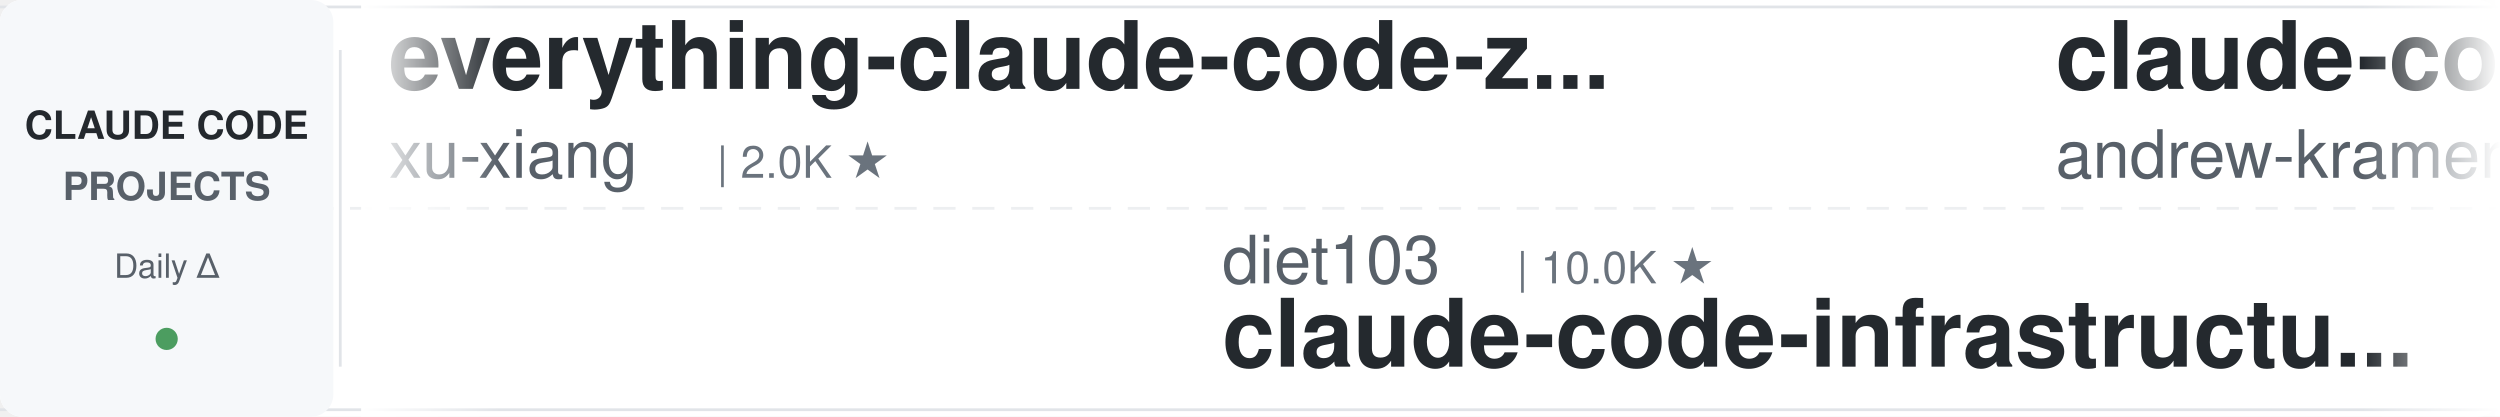
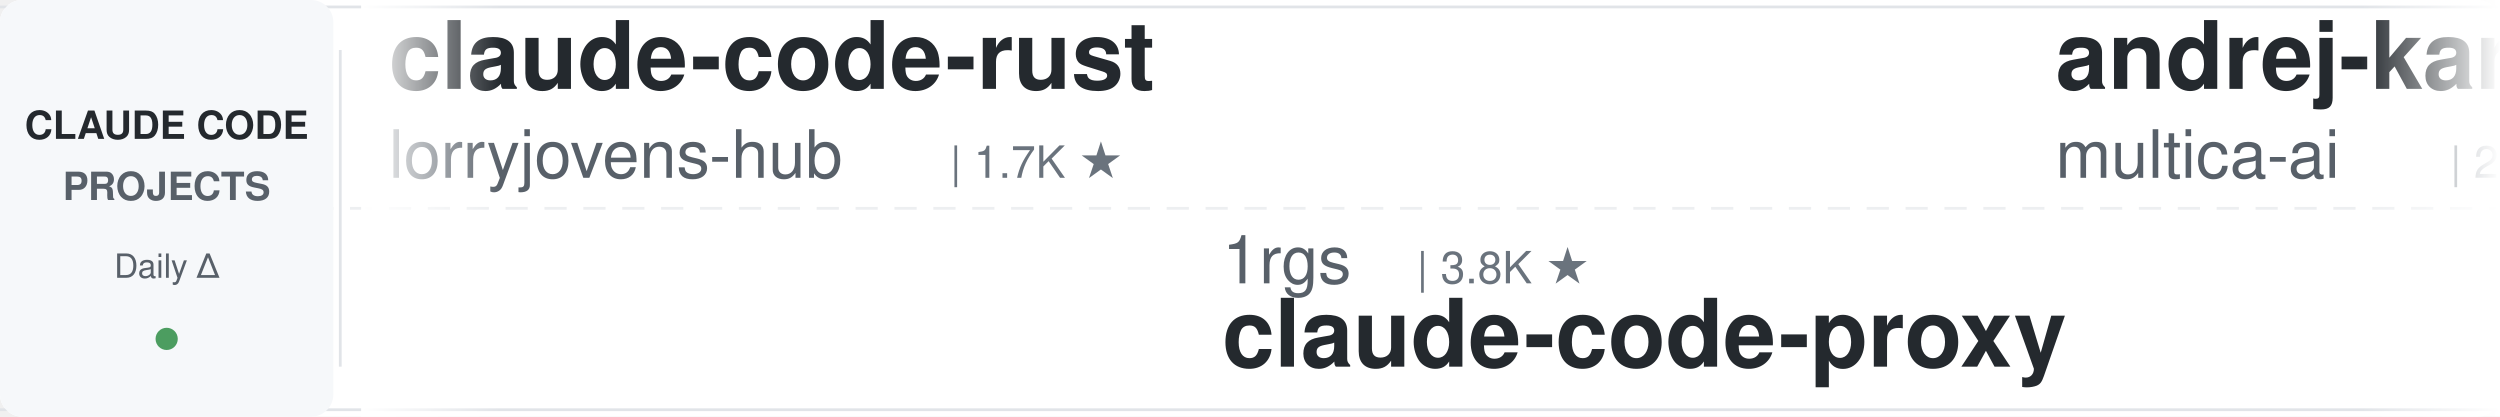
<svg xmlns="http://www.w3.org/2000/svg" width="900" height="150">
  <defs>
    <linearGradient id="leftFade" x1="0%" y1="0%" x2="100%" y2="0%">
      <stop offset="0%" style="stop-color:#ffffff;stop-opacity:1" />
      <stop offset="100%" style="stop-color:#ffffff;stop-opacity:0" />
    </linearGradient>
    <linearGradient id="rightFade" x1="0%" y1="0%" x2="100%" y2="0%">
      <stop offset="0%" style="stop-color:#ffffff;stop-opacity:0" />
      <stop offset="100%" style="stop-color:#ffffff;stop-opacity:1" />
    </linearGradient>
  </defs>
  <rect width="900" height="150" fill="#ffffff" rx="8" />
  <rect x="0" y="2" width="900" height="1" fill="#e1e4e8" />
  <rect x="0" y="147" width="900" height="1" fill="#e1e4e8" />
  <line x1="0" y1="75" x2="900" y2="75" stroke="#e1e4e8" stroke-width="1" stroke-dasharray="8 6" opacity="0.6" />
  <rect x="0" y="0" width="120" height="150" fill="#f6f8fa" rx="8" />
  <text x="60" y="50" font-family="-apple-system, BlinkMacSystemFont, 'Segoe UI', Helvetica, Arial, sans-serif" font-size="14" font-weight="600" fill="#24292e" text-anchor="middle">CLAUDE CODE</text>
  <text x="60" y="72" font-family="-apple-system, BlinkMacSystemFont, 'Segoe UI', Helvetica, Arial, sans-serif" font-size="14" font-weight="600" fill="#586069" text-anchor="middle">PROJECTS</text>
  <text x="60" y="100" font-family="-apple-system, BlinkMacSystemFont, 'Segoe UI', Helvetica, Arial, sans-serif" font-size="12" font-weight="500" fill="#586069" text-anchor="middle">Daily Δ</text>
  <circle cx="60" cy="122" r="4" fill="#22863a" opacity="0.8" />
  <rect x="122" y="18" width="1" height="114" fill="#e1e4e8" />
  <clipPath id="tickerClip">
    <rect x="130" y="0" width="770" height="150" />
  </clipPath>
  <g clip-path="url(#tickerClip)">
    <g id="tickerItems">
      <animateTransform attributeName="transform" attributeType="XML" type="translate" from="0 0" to="-3000 0" dur="54s" repeatCount="indefinite" />
      <g transform="translate(0, 0)">
-         <text x="140" y="32" font-family="-apple-system, BlinkMacSystemFont, 'Segoe UI', Helvetica, Arial, sans-serif" font-size="34" font-weight="600" fill="#24292e">everything-claude-code-z...</text>
-         <text x="140" y="64" font-family="-apple-system, BlinkMacSystemFont, 'Segoe UI', Helvetica, Arial, sans-serif" font-size="24" font-weight="400" fill="#586069">xu-xiang</text>
-         <text x="258" y="64" font-family="-apple-system, BlinkMacSystemFont, 'Segoe UI', Helvetica, Arial, sans-serif" font-size="16" font-weight="500" fill="#6a737d">| 2.0K ★</text>
+         <text x="140" y="32" font-family="-apple-system, BlinkMacSystemFont, 'Segoe UI', Helvetica, Arial, sans-serif" font-size="34" font-weight="600" fill="#24292e">claude-code-rust</text>
+         <text x="140" y="64" font-family="-apple-system, BlinkMacSystemFont, 'Segoe UI', Helvetica, Arial, sans-serif" font-size="24" font-weight="400" fill="#586069">lorryjovens-hub</text>
+         <text x="342" y="64" font-family="-apple-system, BlinkMacSystemFont, 'Segoe UI', Helvetica, Arial, sans-serif" font-size="16" font-weight="500" fill="#6a737d">| 1.7K ★</text>
      </g>
      <g transform="translate(300, 0)">
-         <text x="140" y="102" font-family="-apple-system, BlinkMacSystemFont, 'Segoe UI', Helvetica, Arial, sans-serif" font-size="24" font-weight="400" fill="#586069">diet103</text>
-         <text x="246" y="102" font-family="-apple-system, BlinkMacSystemFont, 'Segoe UI', Helvetica, Arial, sans-serif" font-size="16" font-weight="500" fill="#6a737d">| 10.0K ★</text>
-         <text x="140" y="132" font-family="-apple-system, BlinkMacSystemFont, 'Segoe UI', Helvetica, Arial, sans-serif" font-size="34" font-weight="600" fill="#24292e">claude-code-infrastructu...</text>
+         <text x="140" y="102" font-family="-apple-system, BlinkMacSystemFont, 'Segoe UI', Helvetica, Arial, sans-serif" font-size="24" font-weight="400" fill="#586069">1rgs</text>
+         <text x="210" y="102" font-family="-apple-system, BlinkMacSystemFont, 'Segoe UI', Helvetica, Arial, sans-serif" font-size="16" font-weight="500" fill="#6a737d">| 3.8K ★</text>
+         <text x="140" y="132" font-family="-apple-system, BlinkMacSystemFont, 'Segoe UI', Helvetica, Arial, sans-serif" font-size="34" font-weight="600" fill="#24292e">claude-code-proxy</text>
      </g>
      <g transform="translate(600, 0)">
-         <text x="140" y="32" font-family="-apple-system, BlinkMacSystemFont, 'Segoe UI', Helvetica, Arial, sans-serif" font-size="34" font-weight="600" fill="#24292e">claude-code-source-build</text>
-         <text x="140" y="64" font-family="-apple-system, BlinkMacSystemFont, 'Segoe UI', Helvetica, Arial, sans-serif" font-size="24" font-weight="400" fill="#586069">andrew-kramer-inno</text>
-         <text x="378" y="64" font-family="-apple-system, BlinkMacSystemFont, 'Segoe UI', Helvetica, Arial, sans-serif" font-size="16" font-weight="500" fill="#6a737d">| 593 ★</text>
+         <text x="140" y="32" font-family="-apple-system, BlinkMacSystemFont, 'Segoe UI', Helvetica, Arial, sans-serif" font-size="34" font-weight="600" fill="#24292e">andrej-karpathy-skills</text>
+         <text x="140" y="64" font-family="-apple-system, BlinkMacSystemFont, 'Segoe UI', Helvetica, Arial, sans-serif" font-size="24" font-weight="400" fill="#586069">multica-ai</text>
+         <text x="282" y="64" font-family="-apple-system, BlinkMacSystemFont, 'Segoe UI', Helvetica, Arial, sans-serif" font-size="16" font-weight="500" fill="#6a737d">| 221.0K ★</text>
      </g>
      <g transform="translate(900, 0)">
-         <text x="140" y="102" font-family="-apple-system, BlinkMacSystemFont, 'Segoe UI', Helvetica, Arial, sans-serif" font-size="24" font-weight="400" fill="#586069">Donchitos</text>
-         <text x="270" y="102" font-family="-apple-system, BlinkMacSystemFont, 'Segoe UI', Helvetica, Arial, sans-serif" font-size="16" font-weight="500" fill="#6a737d">| 26.8K ★</text>
-         <text x="140" y="132" font-family="-apple-system, BlinkMacSystemFont, 'Segoe UI', Helvetica, Arial, sans-serif" font-size="34" font-weight="600" fill="#24292e">Claude-Code-Game-Studios</text>
+         <text x="140" y="102" font-family="-apple-system, BlinkMacSystemFont, 'Segoe UI', Helvetica, Arial, sans-serif" font-size="24" font-weight="400" fill="#586069">kodu-ai</text>
+         <text x="246" y="102" font-family="-apple-system, BlinkMacSystemFont, 'Segoe UI', Helvetica, Arial, sans-serif" font-size="16" font-weight="500" fill="#6a737d">| 5.2K ★</text>
+         <text x="140" y="132" font-family="-apple-system, BlinkMacSystemFont, 'Segoe UI', Helvetica, Arial, sans-serif" font-size="34" font-weight="600" fill="#24292e">claude-coder</text>
      </g>
      <g transform="translate(1200, 0)">
        <text x="140" y="32" font-family="-apple-system, BlinkMacSystemFont, 'Segoe UI', Helvetica, Arial, sans-serif" font-size="34" font-weight="600" fill="#24292e">claude-code-system-promp...</text>
        <text x="140" y="64" font-family="-apple-system, BlinkMacSystemFont, 'Segoe UI', Helvetica, Arial, sans-serif" font-size="24" font-weight="400" fill="#586069">Piebald-AI</text>
        <text x="282" y="64" font-family="-apple-system, BlinkMacSystemFont, 'Segoe UI', Helvetica, Arial, sans-serif" font-size="16" font-weight="500" fill="#6a737d">| 12.9K ★</text>
      </g>
      <g transform="translate(1500, 0)">
-         <text x="140" y="102" font-family="-apple-system, BlinkMacSystemFont, 'Segoe UI', Helvetica, Arial, sans-serif" font-size="24" font-weight="400" fill="#586069">pedrohcgs</text>
-         <text x="270" y="102" font-family="-apple-system, BlinkMacSystemFont, 'Segoe UI', Helvetica, Arial, sans-serif" font-size="16" font-weight="500" fill="#6a737d">| 1.7K ★</text>
-         <text x="140" y="132" font-family="-apple-system, BlinkMacSystemFont, 'Segoe UI', Helvetica, Arial, sans-serif" font-size="34" font-weight="600" fill="#24292e">claude-code-my-workflow</text>
+         <text x="140" y="102" font-family="-apple-system, BlinkMacSystemFont, 'Segoe UI', Helvetica, Arial, sans-serif" font-size="24" font-weight="400" fill="#586069">SeemSeam</text>
+         <text x="258" y="102" font-family="-apple-system, BlinkMacSystemFont, 'Segoe UI', Helvetica, Arial, sans-serif" font-size="16" font-weight="500" fill="#6a737d">| 3.6K ★</text>
+         <text x="140" y="132" font-family="-apple-system, BlinkMacSystemFont, 'Segoe UI', Helvetica, Arial, sans-serif" font-size="34" font-weight="600" fill="#24292e">claude_codex_bridge</text>
      </g>
      <g transform="translate(1800, 0)">
-         <text x="140" y="32" font-family="-apple-system, BlinkMacSystemFont, 'Segoe UI', Helvetica, Arial, sans-serif" font-size="34" font-weight="600" fill="#24292e">claude-code-local</text>
-         <text x="140" y="64" font-family="-apple-system, BlinkMacSystemFont, 'Segoe UI', Helvetica, Arial, sans-serif" font-size="24" font-weight="400" fill="#586069">nicedreamzapp</text>
-         <text x="318" y="64" font-family="-apple-system, BlinkMacSystemFont, 'Segoe UI', Helvetica, Arial, sans-serif" font-size="16" font-weight="500" fill="#6a737d">| 3.4K ★</text>
+         <text x="140" y="32" font-family="-apple-system, BlinkMacSystemFont, 'Segoe UI', Helvetica, Arial, sans-serif" font-size="34" font-weight="600" fill="#24292e">claude-code-settings</text>
+         <text x="140" y="64" font-family="-apple-system, BlinkMacSystemFont, 'Segoe UI', Helvetica, Arial, sans-serif" font-size="24" font-weight="400" fill="#586069">feiskyer</text>
+         <text x="258" y="64" font-family="-apple-system, BlinkMacSystemFont, 'Segoe UI', Helvetica, Arial, sans-serif" font-size="16" font-weight="500" fill="#6a737d">| 1.7K ★</text>
      </g>
      <g transform="translate(2100, 0)">
-         <text x="140" y="102" font-family="-apple-system, BlinkMacSystemFont, 'Segoe UI', Helvetica, Arial, sans-serif" font-size="24" font-weight="400" fill="#586069">lintsinghua</text>
-         <text x="294" y="102" font-family="-apple-system, BlinkMacSystemFont, 'Segoe UI', Helvetica, Arial, sans-serif" font-size="16" font-weight="500" fill="#6a737d">| 4.3K ★</text>
-         <text x="140" y="132" font-family="-apple-system, BlinkMacSystemFont, 'Segoe UI', Helvetica, Arial, sans-serif" font-size="34" font-weight="600" fill="#24292e">claude-code-book</text>
+         <text x="140" y="102" font-family="-apple-system, BlinkMacSystemFont, 'Segoe UI', Helvetica, Arial, sans-serif" font-size="24" font-weight="400" fill="#586069">overwirehq</text>
+         <text x="282" y="102" font-family="-apple-system, BlinkMacSystemFont, 'Segoe UI', Helvetica, Arial, sans-serif" font-size="16" font-weight="500" fill="#6a737d">| 2.8K ★</text>
+         <text x="140" y="132" font-family="-apple-system, BlinkMacSystemFont, 'Segoe UI', Helvetica, Arial, sans-serif" font-size="34" font-weight="600" fill="#24292e">claude-code-telegram</text>
      </g>
      <g transform="translate(2400, 0)">
-         <text x="140" y="32" font-family="-apple-system, BlinkMacSystemFont, 'Segoe UI', Helvetica, Arial, sans-serif" font-size="34" font-weight="600" fill="#24292e">claude-code-base-action</text>
-         <text x="140" y="64" font-family="-apple-system, BlinkMacSystemFont, 'Segoe UI', Helvetica, Arial, sans-serif" font-size="24" font-weight="400" fill="#586069">anthropics</text>
-         <text x="282" y="64" font-family="-apple-system, BlinkMacSystemFont, 'Segoe UI', Helvetica, Arial, sans-serif" font-size="16" font-weight="500" fill="#6a737d">| 1.0K ★</text>
+         <text x="140" y="32" font-family="-apple-system, BlinkMacSystemFont, 'Segoe UI', Helvetica, Arial, sans-serif" font-size="34" font-weight="600" fill="#24292e">claude-code-cli</text>
+         <text x="140" y="64" font-family="-apple-system, BlinkMacSystemFont, 'Segoe UI', Helvetica, Arial, sans-serif" font-size="24" font-weight="400" fill="#586069">huangserva</text>
+         <text x="282" y="64" font-family="-apple-system, BlinkMacSystemFont, 'Segoe UI', Helvetica, Arial, sans-serif" font-size="16" font-weight="500" fill="#6a737d">| 629 ★</text>
      </g>
      <g transform="translate(2700, 0)">
-         <text x="140" y="102" font-family="-apple-system, BlinkMacSystemFont, 'Segoe UI', Helvetica, Arial, sans-serif" font-size="24" font-weight="400" fill="#586069">rohitg00</text>
-         <text x="258" y="102" font-family="-apple-system, BlinkMacSystemFont, 'Segoe UI', Helvetica, Arial, sans-serif" font-size="16" font-weight="500" fill="#6a737d">| 2.7K ★</text>
-         <text x="140" y="132" font-family="-apple-system, BlinkMacSystemFont, 'Segoe UI', Helvetica, Arial, sans-serif" font-size="34" font-weight="600" fill="#24292e">awesome-claude-code-tool...</text>
+         <text x="140" y="102" font-family="-apple-system, BlinkMacSystemFont, 'Segoe UI', Helvetica, Arial, sans-serif" font-size="24" font-weight="400" fill="#586069">anthropics</text>
+         <text x="282" y="102" font-family="-apple-system, BlinkMacSystemFont, 'Segoe UI', Helvetica, Arial, sans-serif" font-size="16" font-weight="500" fill="#6a737d">| 6.4K ★</text>
+         <text x="140" y="132" font-family="-apple-system, BlinkMacSystemFont, 'Segoe UI', Helvetica, Arial, sans-serif" font-size="34" font-weight="600" fill="#24292e">claude-code-security-rev...</text>
      </g>
      <g transform="translate(3000, 0)">
-         <text x="140" y="32" font-family="-apple-system, BlinkMacSystemFont, 'Segoe UI', Helvetica, Arial, sans-serif" font-size="34" font-weight="600" fill="#24292e">everything-claude-code-z...</text>
-         <text x="140" y="64" font-family="-apple-system, BlinkMacSystemFont, 'Segoe UI', Helvetica, Arial, sans-serif" font-size="24" font-weight="400" fill="#586069">xu-xiang</text>
-         <text x="258" y="64" font-family="-apple-system, BlinkMacSystemFont, 'Segoe UI', Helvetica, Arial, sans-serif" font-size="16" font-weight="500" fill="#6a737d">| 2.0K ★</text>
+         <text x="140" y="32" font-family="-apple-system, BlinkMacSystemFont, 'Segoe UI', Helvetica, Arial, sans-serif" font-size="34" font-weight="600" fill="#24292e">claude-code-rust</text>
+         <text x="140" y="64" font-family="-apple-system, BlinkMacSystemFont, 'Segoe UI', Helvetica, Arial, sans-serif" font-size="24" font-weight="400" fill="#586069">lorryjovens-hub</text>
+         <text x="342" y="64" font-family="-apple-system, BlinkMacSystemFont, 'Segoe UI', Helvetica, Arial, sans-serif" font-size="16" font-weight="500" fill="#6a737d">| 1.7K ★</text>
      </g>
      <g transform="translate(3300, 0)">
-         <text x="140" y="102" font-family="-apple-system, BlinkMacSystemFont, 'Segoe UI', Helvetica, Arial, sans-serif" font-size="24" font-weight="400" fill="#586069">diet103</text>
-         <text x="246" y="102" font-family="-apple-system, BlinkMacSystemFont, 'Segoe UI', Helvetica, Arial, sans-serif" font-size="16" font-weight="500" fill="#6a737d">| 10.0K ★</text>
-         <text x="140" y="132" font-family="-apple-system, BlinkMacSystemFont, 'Segoe UI', Helvetica, Arial, sans-serif" font-size="34" font-weight="600" fill="#24292e">claude-code-infrastructu...</text>
+         <text x="140" y="102" font-family="-apple-system, BlinkMacSystemFont, 'Segoe UI', Helvetica, Arial, sans-serif" font-size="24" font-weight="400" fill="#586069">1rgs</text>
+         <text x="210" y="102" font-family="-apple-system, BlinkMacSystemFont, 'Segoe UI', Helvetica, Arial, sans-serif" font-size="16" font-weight="500" fill="#6a737d">| 3.8K ★</text>
+         <text x="140" y="132" font-family="-apple-system, BlinkMacSystemFont, 'Segoe UI', Helvetica, Arial, sans-serif" font-size="34" font-weight="600" fill="#24292e">claude-code-proxy</text>
      </g>
      <g transform="translate(3600, 0)">
-         <text x="140" y="32" font-family="-apple-system, BlinkMacSystemFont, 'Segoe UI', Helvetica, Arial, sans-serif" font-size="34" font-weight="600" fill="#24292e">claude-code-source-build</text>
-         <text x="140" y="64" font-family="-apple-system, BlinkMacSystemFont, 'Segoe UI', Helvetica, Arial, sans-serif" font-size="24" font-weight="400" fill="#586069">andrew-kramer-inno</text>
-         <text x="378" y="64" font-family="-apple-system, BlinkMacSystemFont, 'Segoe UI', Helvetica, Arial, sans-serif" font-size="16" font-weight="500" fill="#6a737d">| 593 ★</text>
+         <text x="140" y="32" font-family="-apple-system, BlinkMacSystemFont, 'Segoe UI', Helvetica, Arial, sans-serif" font-size="34" font-weight="600" fill="#24292e">andrej-karpathy-skills</text>
+         <text x="140" y="64" font-family="-apple-system, BlinkMacSystemFont, 'Segoe UI', Helvetica, Arial, sans-serif" font-size="24" font-weight="400" fill="#586069">multica-ai</text>
+         <text x="282" y="64" font-family="-apple-system, BlinkMacSystemFont, 'Segoe UI', Helvetica, Arial, sans-serif" font-size="16" font-weight="500" fill="#6a737d">| 221.0K ★</text>
      </g>
      <g transform="translate(3900, 0)">
-         <text x="140" y="102" font-family="-apple-system, BlinkMacSystemFont, 'Segoe UI', Helvetica, Arial, sans-serif" font-size="24" font-weight="400" fill="#586069">Donchitos</text>
-         <text x="270" y="102" font-family="-apple-system, BlinkMacSystemFont, 'Segoe UI', Helvetica, Arial, sans-serif" font-size="16" font-weight="500" fill="#6a737d">| 26.8K ★</text>
-         <text x="140" y="132" font-family="-apple-system, BlinkMacSystemFont, 'Segoe UI', Helvetica, Arial, sans-serif" font-size="34" font-weight="600" fill="#24292e">Claude-Code-Game-Studios</text>
+         <text x="140" y="102" font-family="-apple-system, BlinkMacSystemFont, 'Segoe UI', Helvetica, Arial, sans-serif" font-size="24" font-weight="400" fill="#586069">kodu-ai</text>
+         <text x="246" y="102" font-family="-apple-system, BlinkMacSystemFont, 'Segoe UI', Helvetica, Arial, sans-serif" font-size="16" font-weight="500" fill="#6a737d">| 5.2K ★</text>
+         <text x="140" y="132" font-family="-apple-system, BlinkMacSystemFont, 'Segoe UI', Helvetica, Arial, sans-serif" font-size="34" font-weight="600" fill="#24292e">claude-coder</text>
      </g>
    </g>
  </g>
  <rect x="130" y="0" width="50" height="150" fill="url(#leftFade)" />
  <rect x="850" y="0" width="50" height="150" fill="url(#rightFade)" />
</svg>
